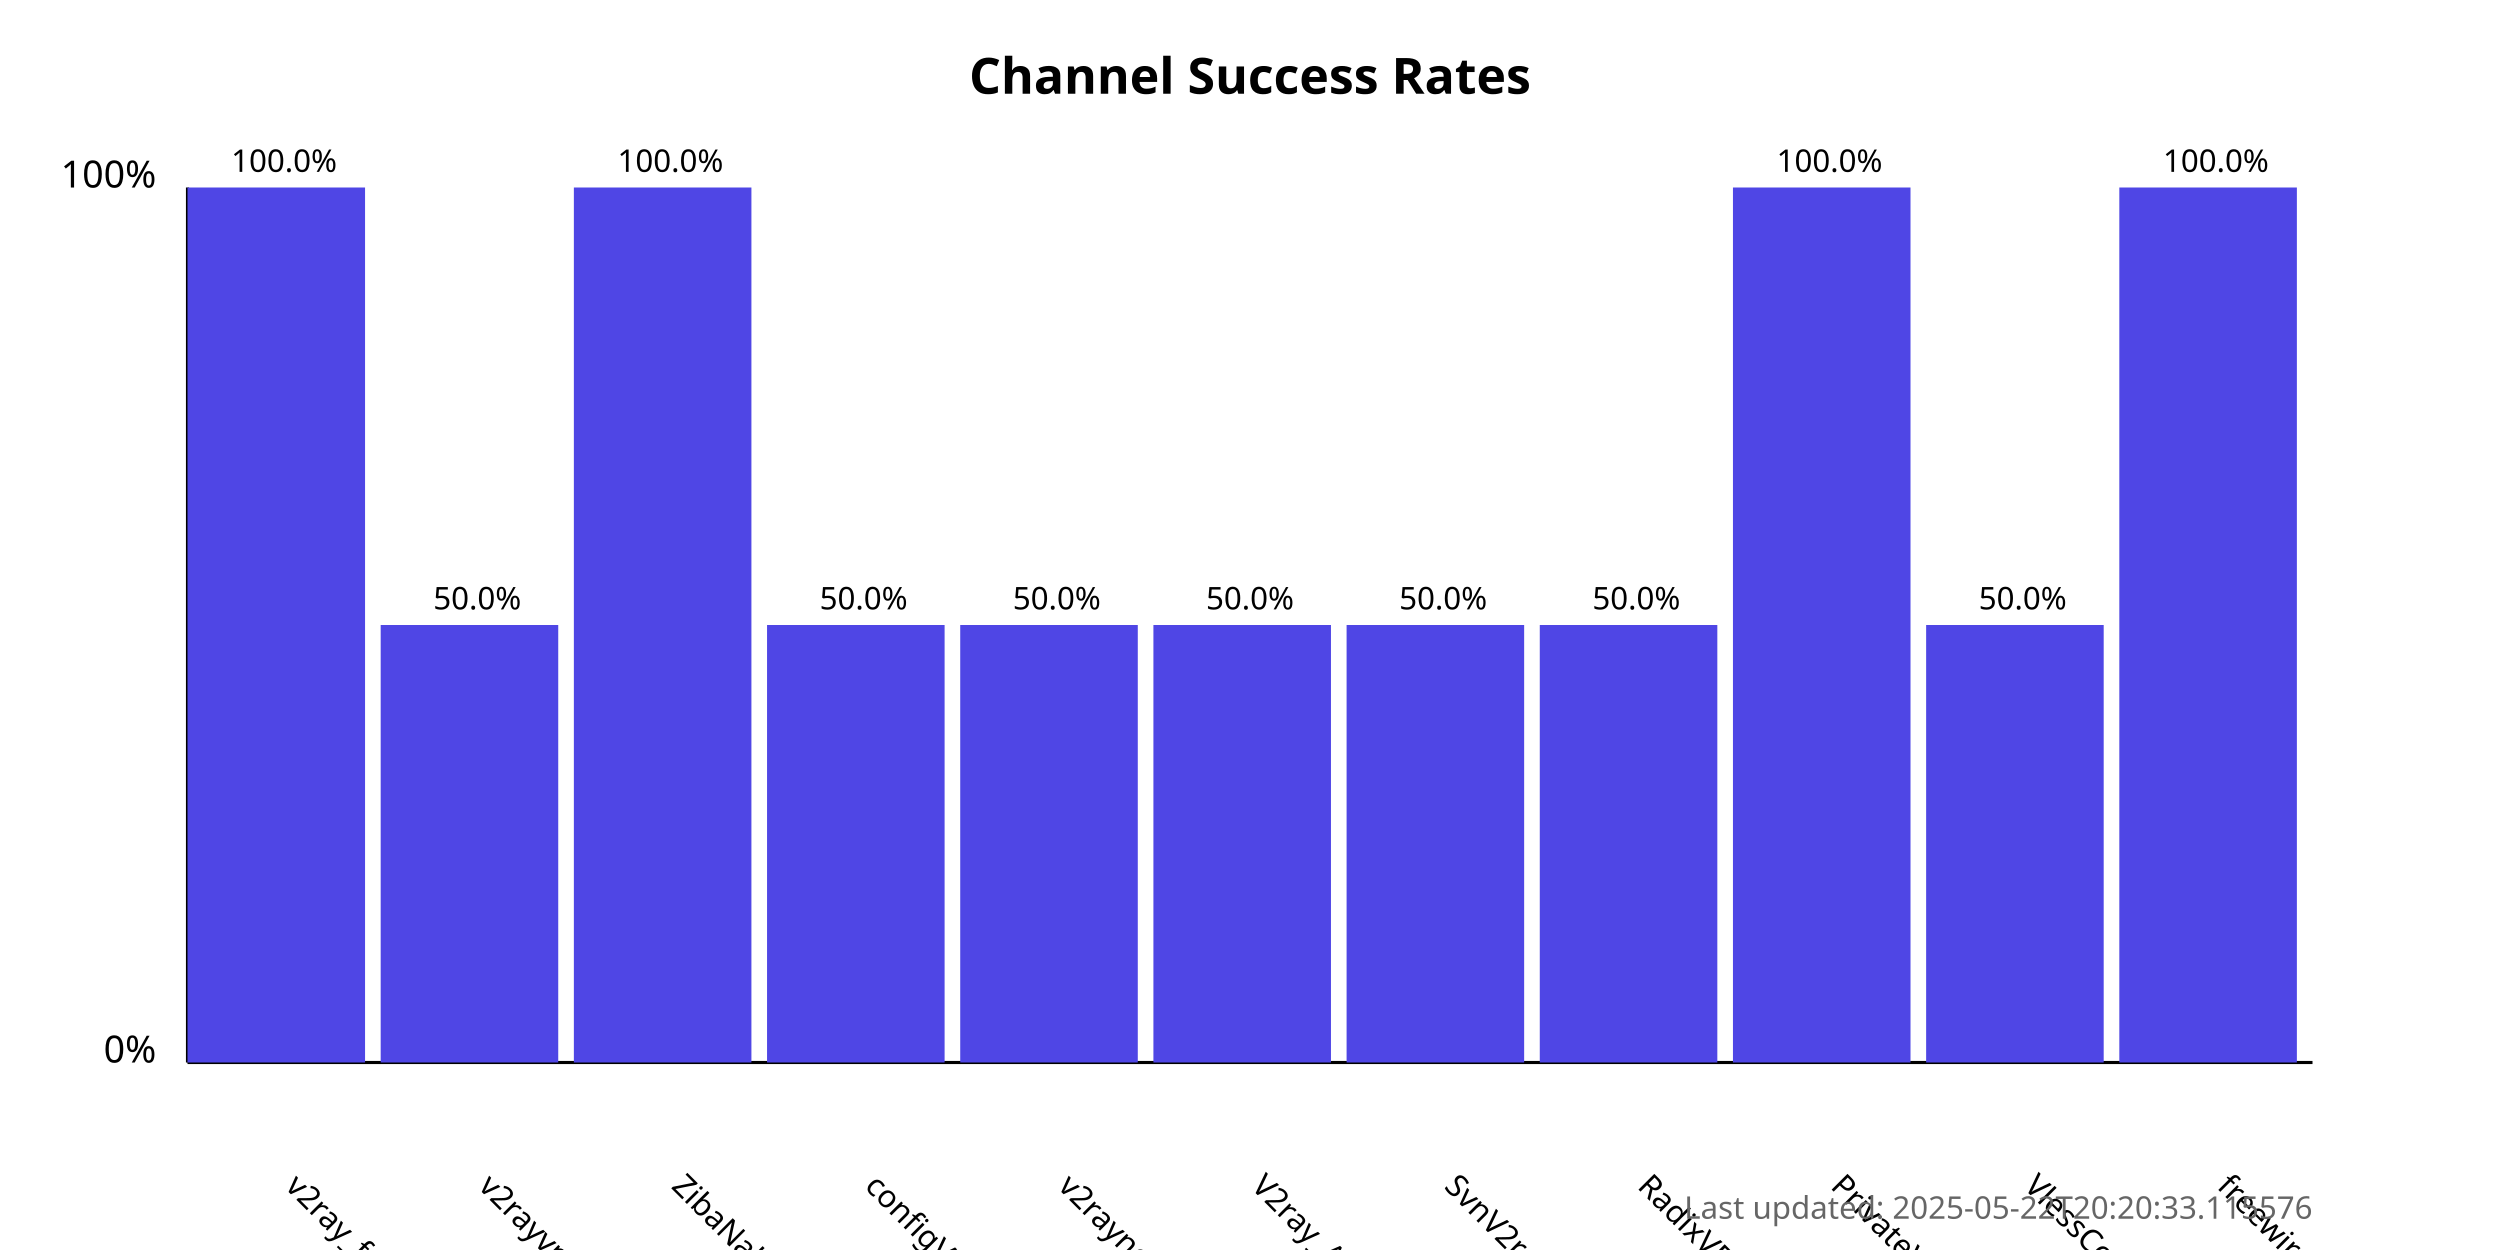
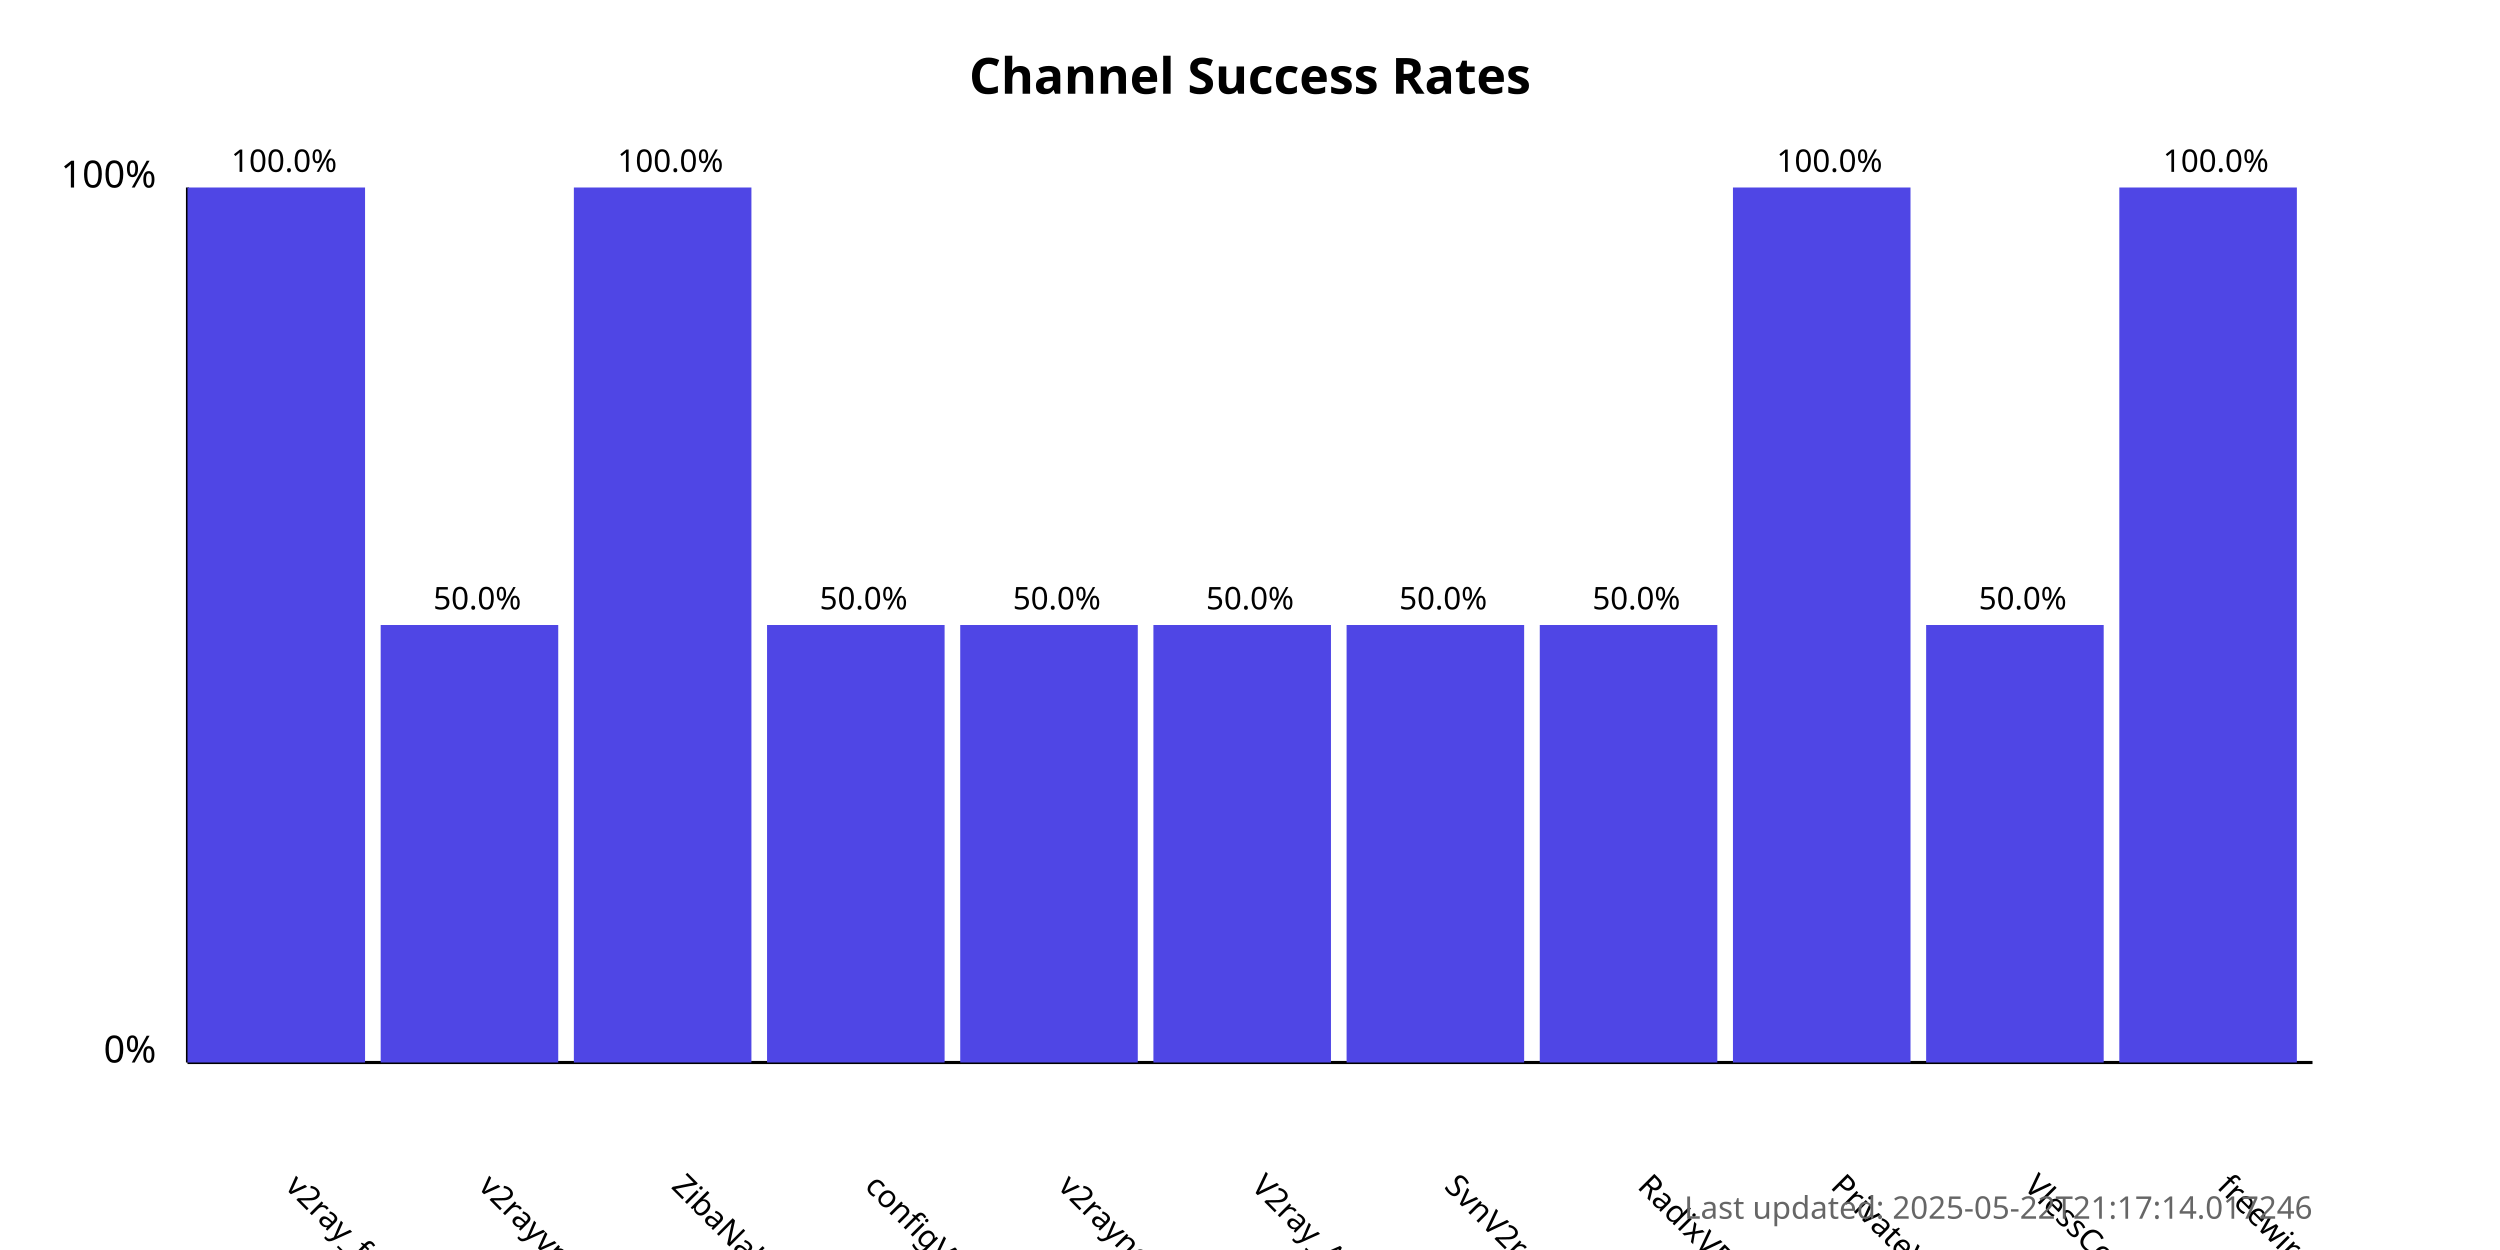
<svg xmlns="http://www.w3.org/2000/svg" width="800" height="400">
  <style>
            .chart-title { font: bold 16px sans-serif; }
            .axis-label { font: 12px sans-serif; }
            .tick-label { font: 10px sans-serif; }
            .bar { fill: #4f46e5; }
            .bar:hover { fill: #6366f1; }
            .timestamp { font: 10px sans-serif; fill: #666; }
        </style>
  <text x="400.0" y="30" text-anchor="middle" class="chart-title">
            Channel Success Rates
        </text>
  <line x1="60" y1="340" x2="60" y2="60" stroke="black" stroke-width="1" />
  <line x1="60" y1="340" x2="740" y2="340" stroke="black" stroke-width="1" />
  <text x="50" y="340" text-anchor="end" class="axis-label">0%</text>
  <text x="50" y="60" text-anchor="end" class="axis-label">100%</text>
  <g>
    <rect x="60" y="60.0" width="56.818" height="280.0" class="bar" />
    <text x="90.909" y="380" transform="rotate(45, 90.90909, 380)" text-anchor="start" class="tick-label">
                v2ray_free_conf
            </text>
    <text x="90.909" y="55.0" text-anchor="middle" class="tick-label">
                100.0%
            </text>
  </g>
  <g>
    <rect x="121.818" y="200.0" width="56.818" height="140.0" class="bar" />
    <text x="152.727" y="380" transform="rotate(45, 152.7273, 380)" text-anchor="start" class="tick-label">
                v2rayvpno
            </text>
    <text x="152.727" y="195.0" text-anchor="middle" class="tick-label">
                50.0%
            </text>
  </g>
  <g>
    <rect x="183.636" y="60.0" width="56.818" height="280.0" class="bar" />
    <text x="214.545" y="380" transform="rotate(45, 214.5455, 380)" text-anchor="start" class="tick-label">
                ZibaNabz
            </text>
    <text x="214.545" y="55.0" text-anchor="middle" class="tick-label">
                100.0%
            </text>
  </g>
  <g>
    <rect x="245.455" y="200.0" width="56.818" height="140.0" class="bar" />
    <text x="276.364" y="380" transform="rotate(45, 276.3636, 380)" text-anchor="start" class="tick-label">
                configV2rayForFree
            </text>
    <text x="276.364" y="195.0" text-anchor="middle" class="tick-label">
                50.0%
            </text>
  </g>
  <g>
    <rect x="307.273" y="200.0" width="56.818" height="140.0" class="bar" />
    <text x="338.182" y="380" transform="rotate(45, 338.1818, 380)" text-anchor="start" class="tick-label">
                v2rayngvpn
            </text>
    <text x="338.182" y="195.0" text-anchor="middle" class="tick-label">
                50.0%
            </text>
  </g>
  <g>
    <rect x="369.091" y="200.0" width="56.818" height="140.0" class="bar" />
    <text x="400.0" y="380" transform="rotate(45, 400.0, 380)" text-anchor="start" class="tick-label">
                V2ray_Alpha
            </text>
    <text x="400.0" y="195.0" text-anchor="middle" class="tick-label">
                50.0%
            </text>
  </g>
  <g>
    <rect x="430.909" y="200.0" width="56.818" height="140.0" class="bar" />
    <text x="461.818" y="380" transform="rotate(45, 461.8182, 380)" text-anchor="start" class="tick-label">
                SvnV2ray
            </text>
    <text x="461.818" y="195.0" text-anchor="middle" class="tick-label">
                50.0%
            </text>
  </g>
  <g>
    <rect x="492.727" y="200.0" width="56.818" height="140.0" class="bar" />
    <text x="523.636" y="380" transform="rotate(45, 523.6364, 380)" text-anchor="start" class="tick-label">
                RadixVPN
            </text>
    <text x="523.636" y="195.0" text-anchor="middle" class="tick-label">
                50.0%
            </text>
  </g>
  <g>
    <rect x="554.545" y="60.0" width="56.818" height="280.0" class="bar" />
    <text x="585.455" y="380" transform="rotate(45, 585.4545, 380)" text-anchor="start" class="tick-label">
                PrivateVPNs
            </text>
    <text x="585.455" y="55.0" text-anchor="middle" class="tick-label">
                100.0%
            </text>
  </g>
  <g>
    <rect x="616.364" y="200.0" width="56.818" height="140.0" class="bar" />
    <text x="647.273" y="380" transform="rotate(45, 647.2727, 380)" text-anchor="start" class="tick-label">
                VlessConfig
            </text>
    <text x="647.273" y="195.0" text-anchor="middle" class="tick-label">
                50.0%
            </text>
  </g>
  <g>
    <rect x="678.182" y="60.0" width="56.818" height="280.0" class="bar" />
    <text x="709.091" y="380" transform="rotate(45, 709.0909, 380)" text-anchor="start" class="tick-label">
                freewireguard
            </text>
    <text x="709.091" y="55.0" text-anchor="middle" class="tick-label">
                100.0%
            </text>
  </g>
  <text x="740" y="390" text-anchor="end" class="timestamp">
-             Last updated: 2025-05-22T20:20:33.115576
+             Last updated: 2025-05-22T21:17:14.017246
        </text>
</svg>
